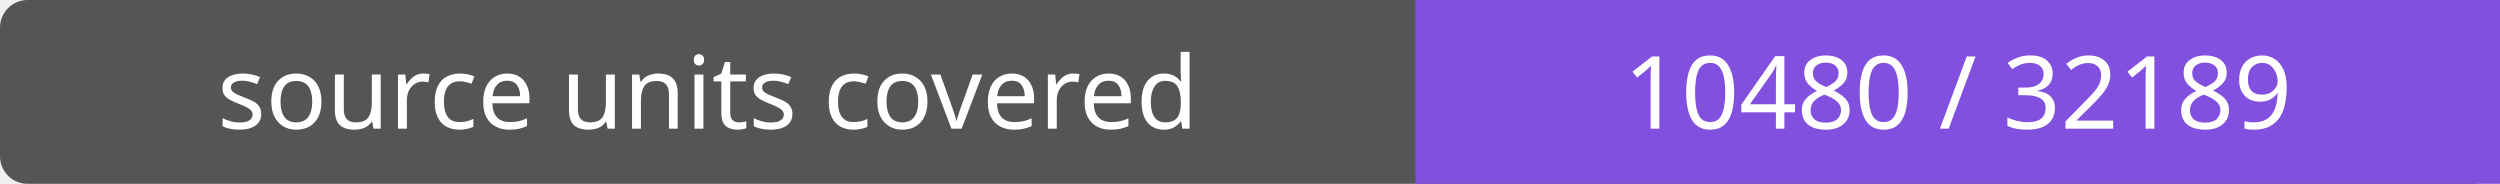
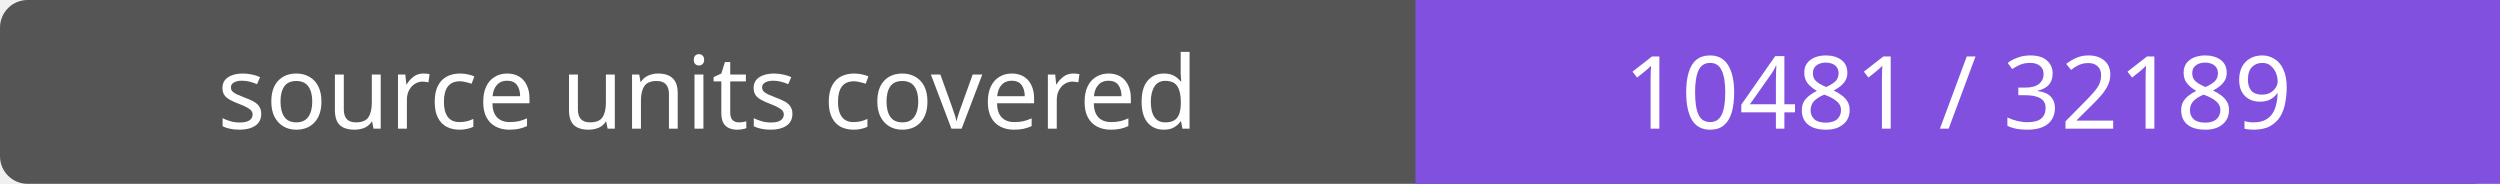
- <svg xmlns="http://www.w3.org/2000/svg" width="272" height="20" role="img" aria-label="source units covered: 10480 / 32189">
+ <svg xmlns="http://www.w3.org/2000/svg" width="272" height="20" role="img" aria-label="source units covered: 10481 / 32189">
  <rect width="272" height="20" rx="3" fill="#555" />
  <path fill="#8250df" d="M154 0h118v20H154z" />
  <g fill="#fff" text-anchor="middle" font-family="Verdana,sans-serif" font-size="11">
    <text x="77.0" y="14">source units covered</text>
-     <text x="213.0" y="14">10480 / 32189</text>
+     <text x="213.0" y="14">10481 / 32189</text>
  </g>
</svg>
